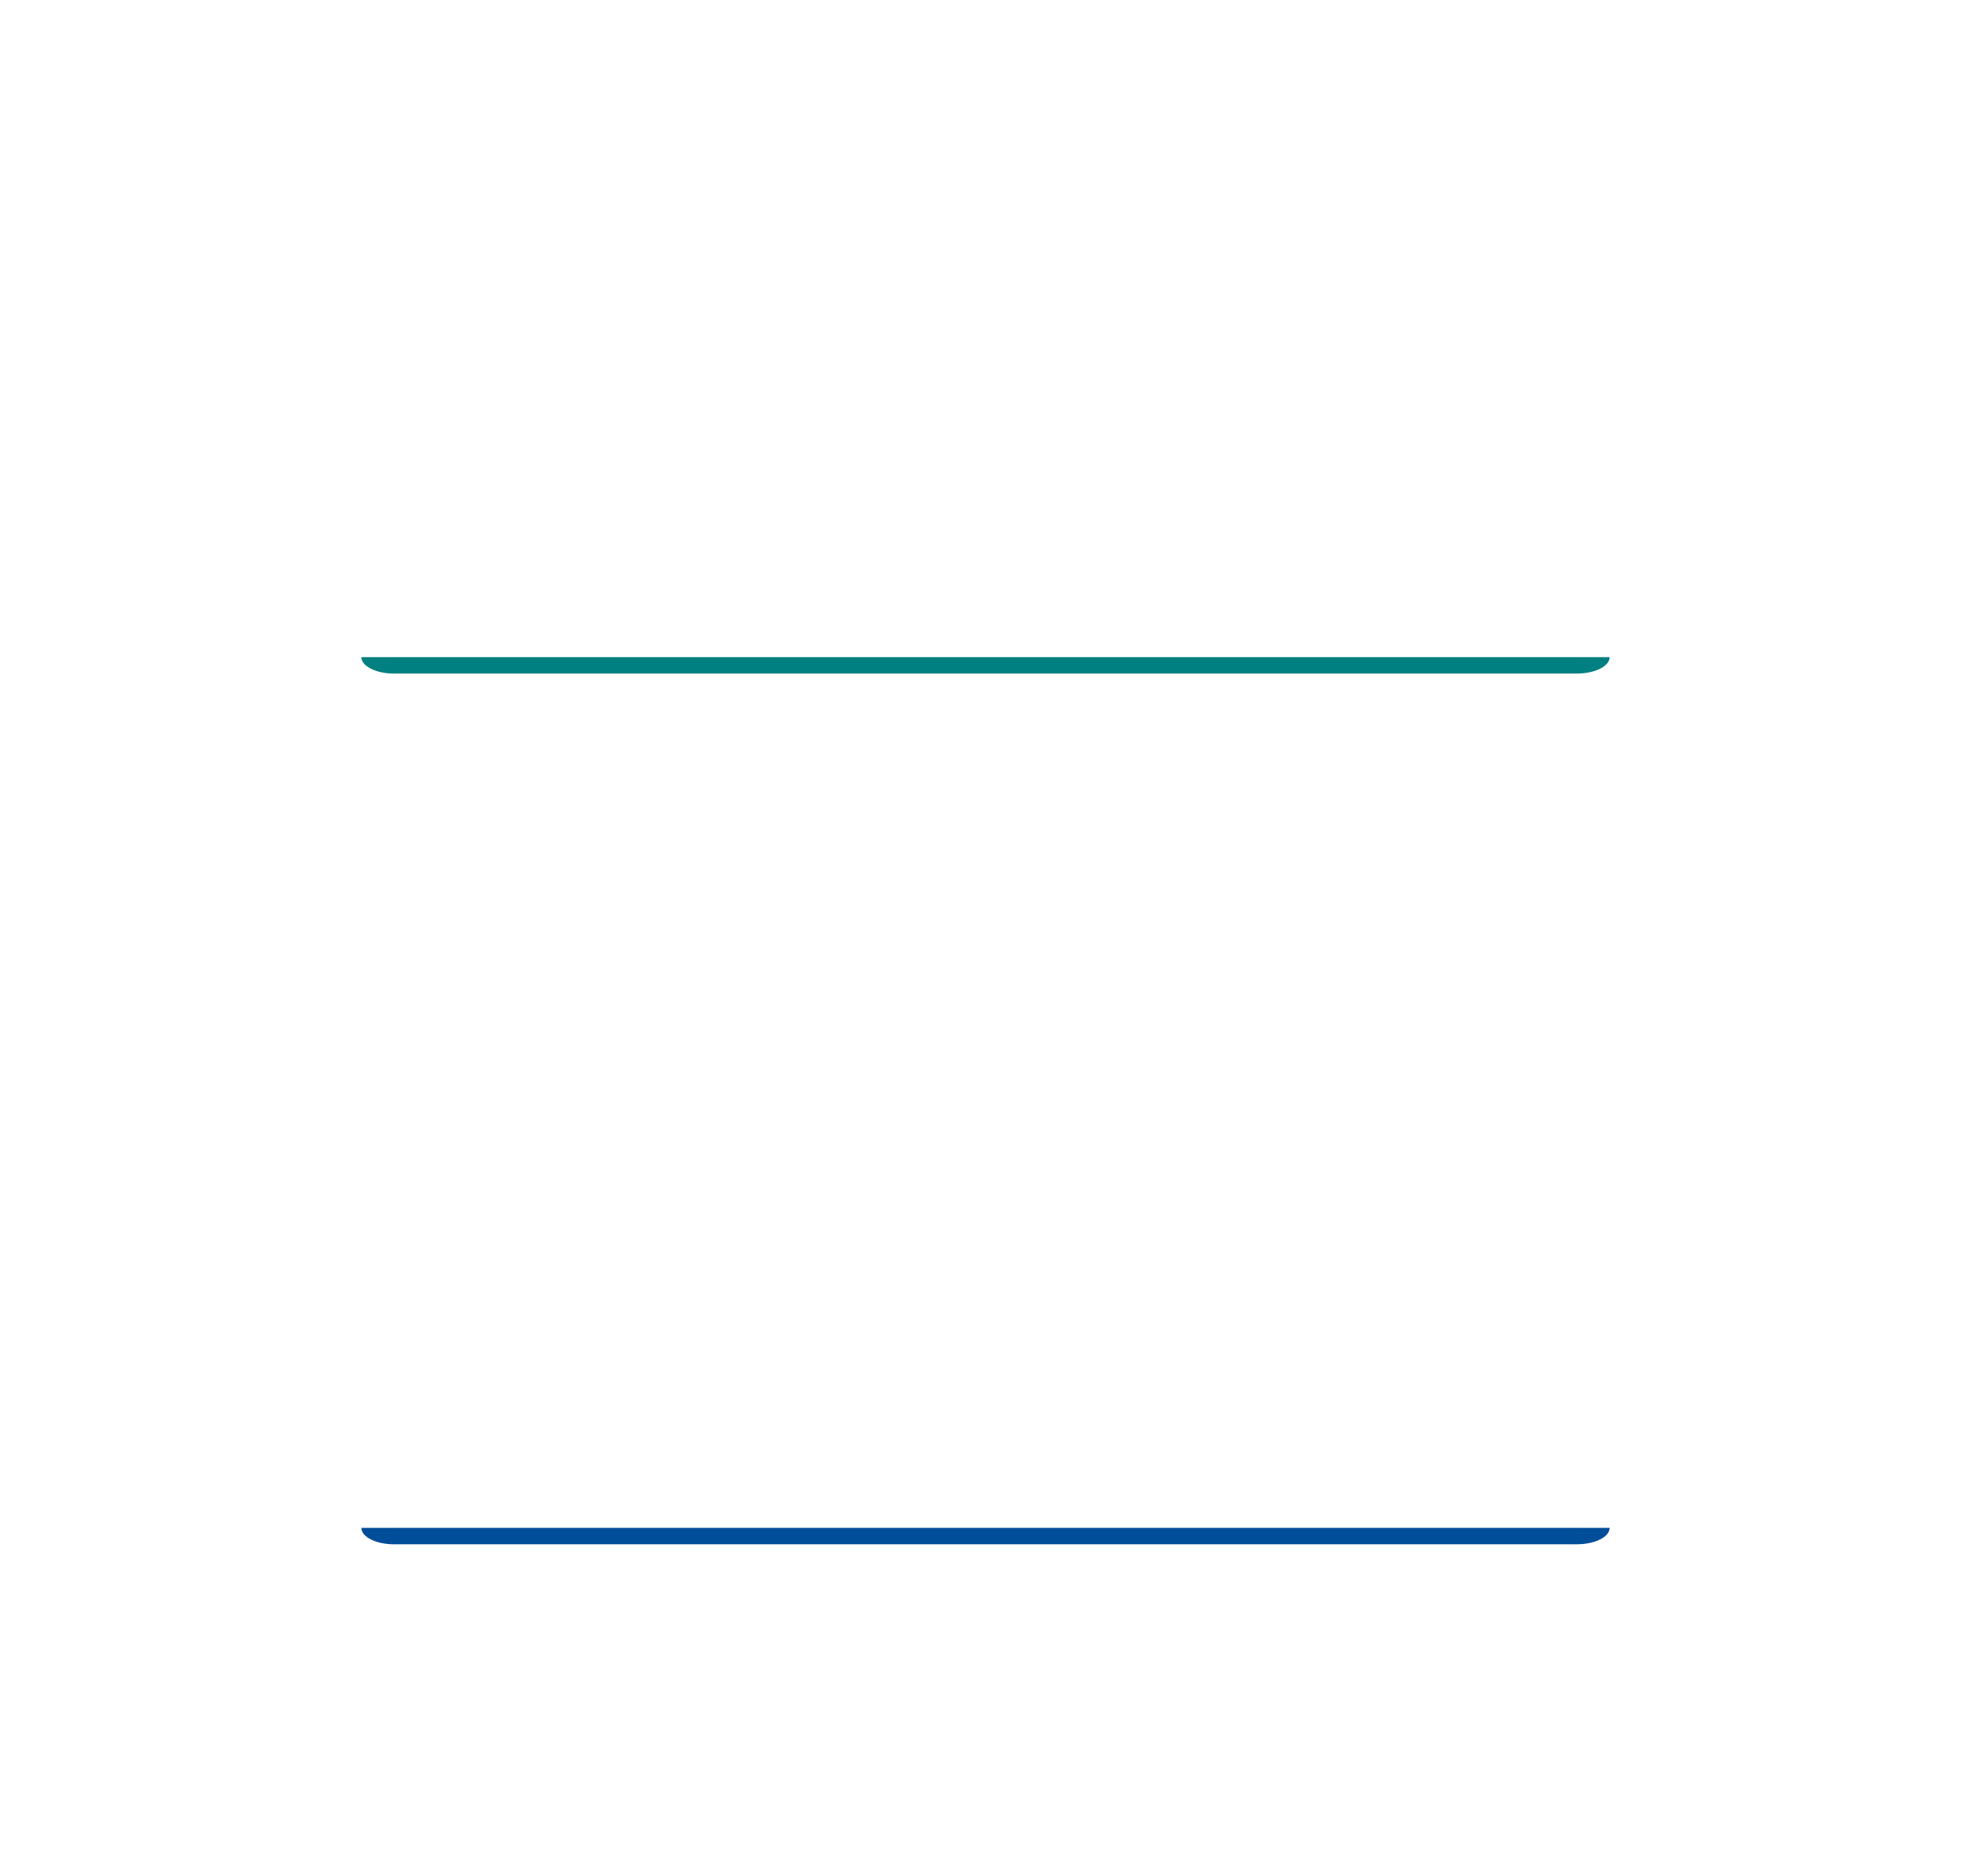
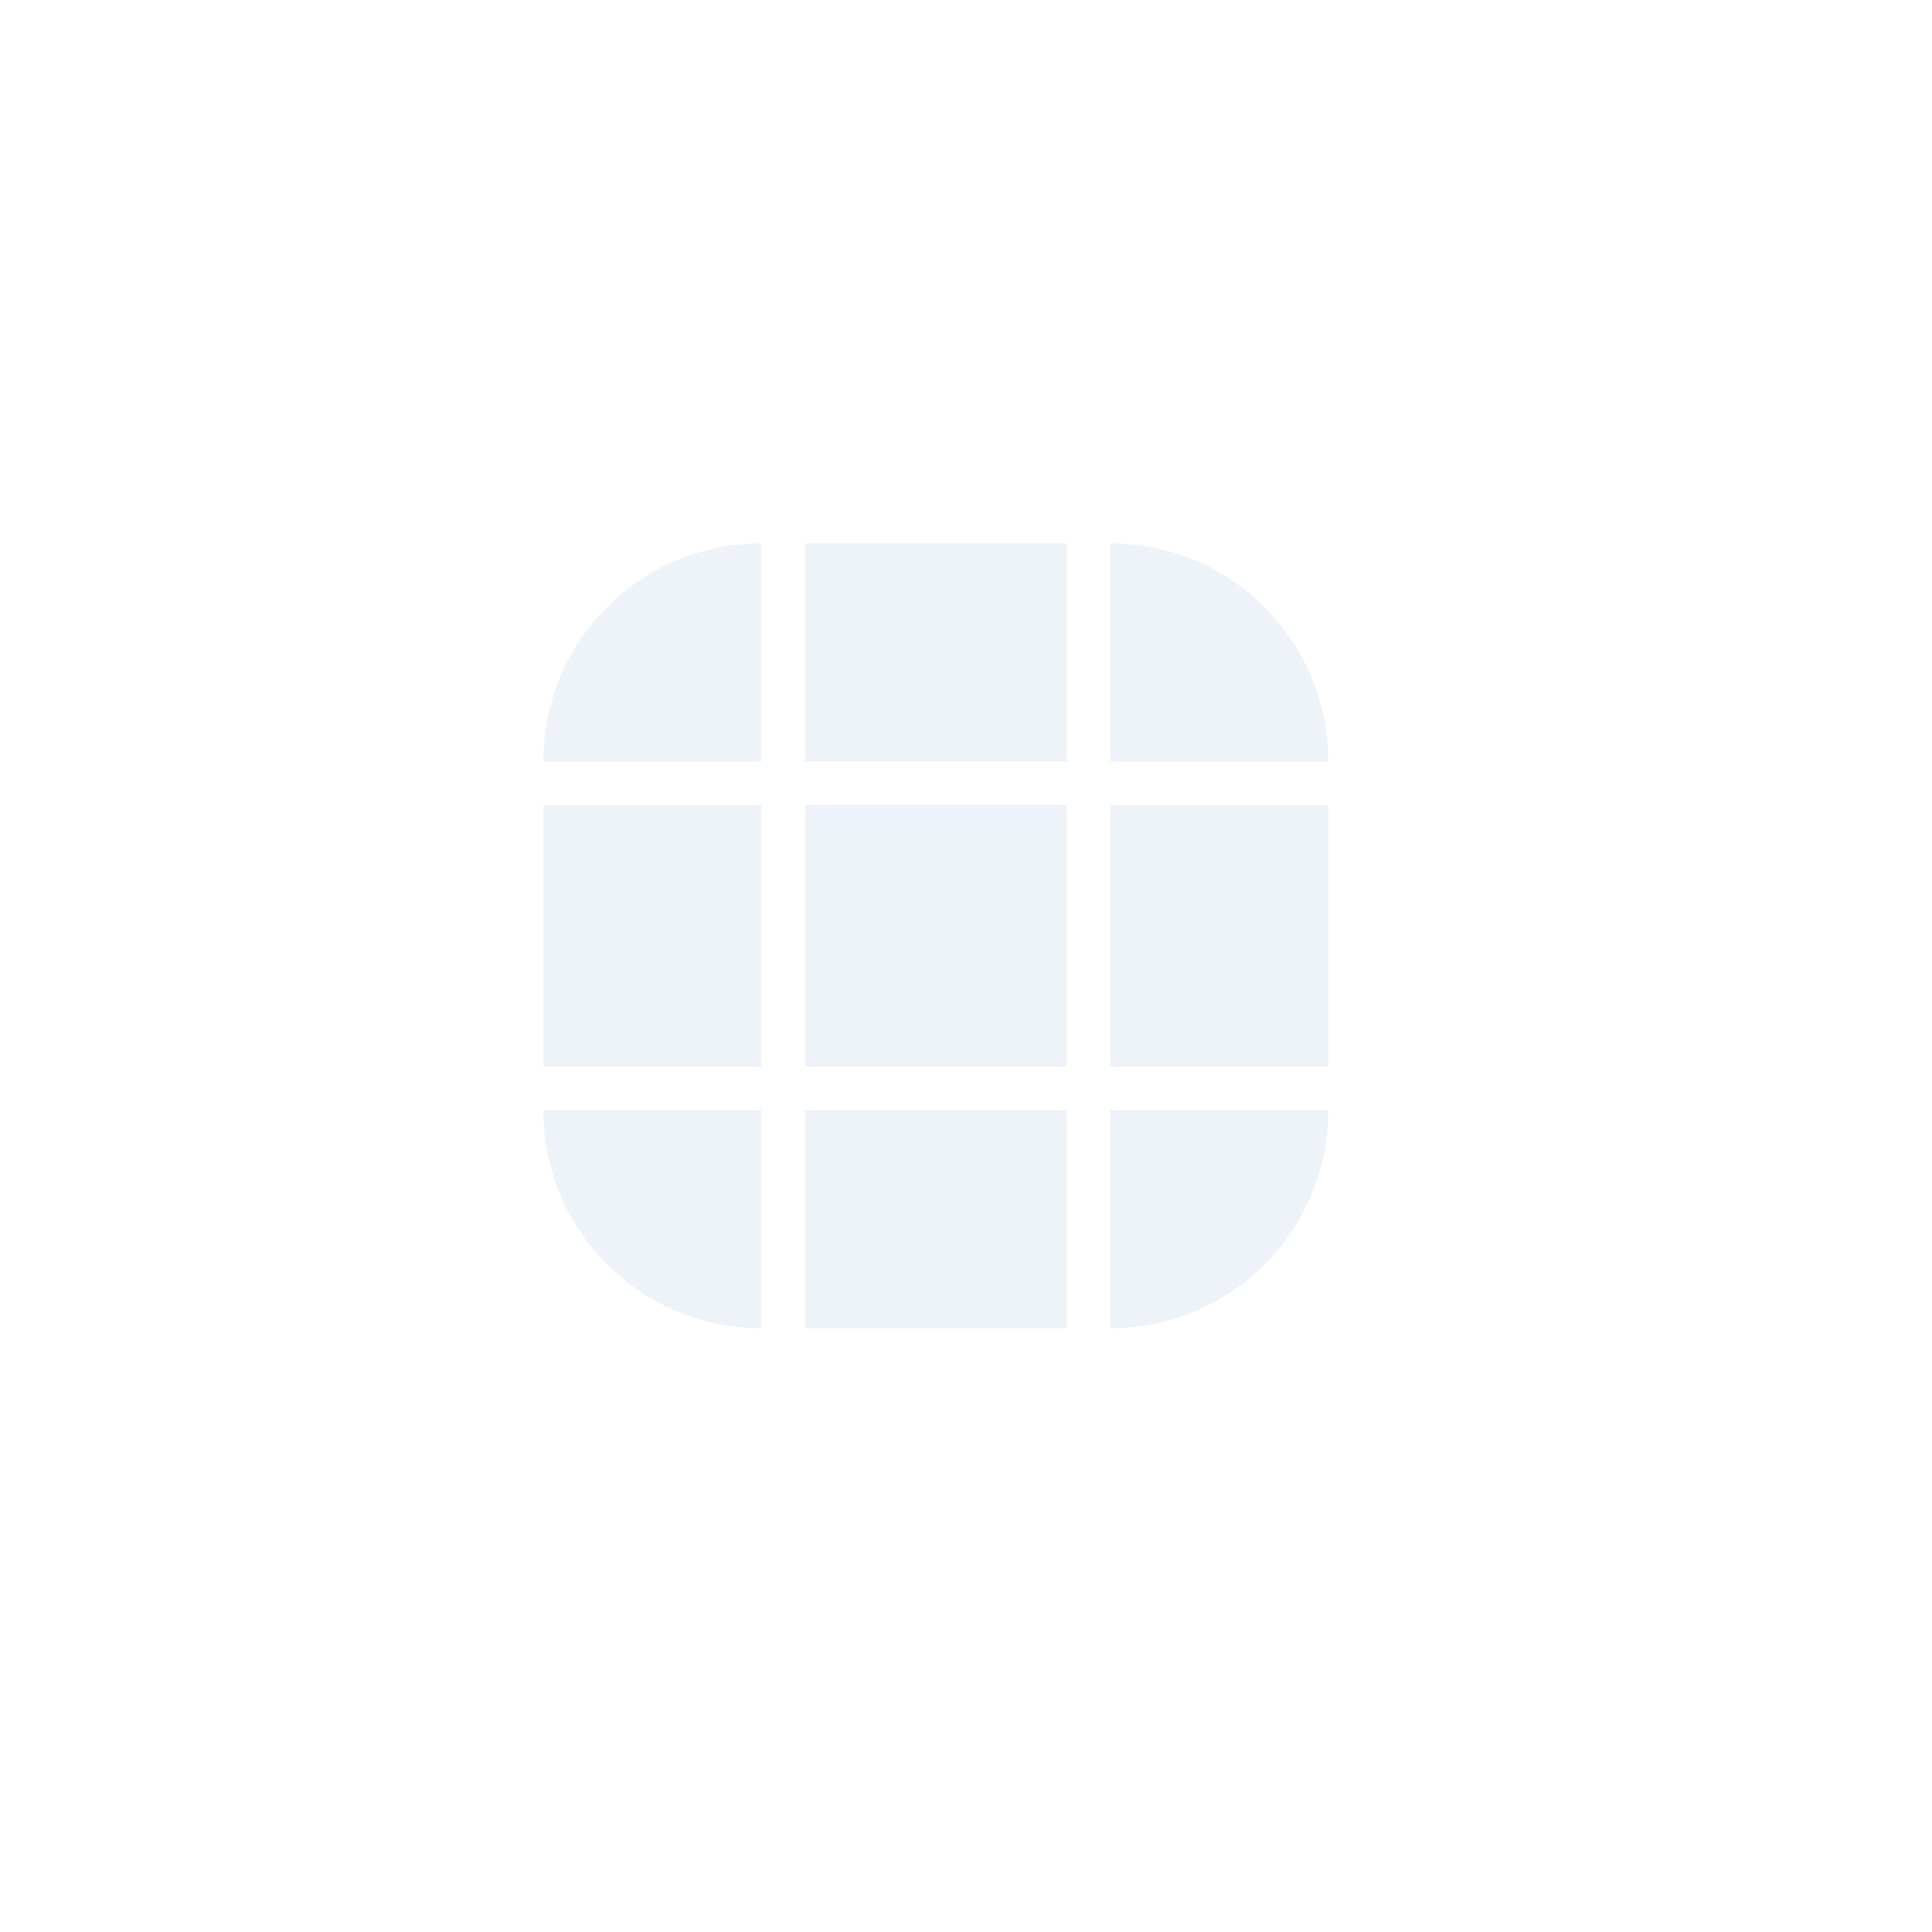
- <svg xmlns="http://www.w3.org/2000/svg" height="114.153" width="120" version="1.1" viewBox="0 0 120 114.153" id="svg2">
-   <defs id="defs4">
-     <linearGradient id="linearGradient914">
-       <stop style="stop-color:#000000;stop-opacity:1;" offset="0" id="stop912" />
-     </linearGradient>
-     <linearGradient id="linearGradient1658">
-       <stop style="stop-color:#000000;stop-opacity:1;" offset="0" id="stop1656" />
-     </linearGradient>
-     <linearGradient id="212">
-       <stop style="stop-color:#cecece;stop-opacity:1;" offset="0" id="stop1638" />
-     </linearGradient>
-     <linearGradient id="apple_blue">
-       <stop style="stop-color:#3294f9;stop-opacity:0.824;" offset="0" id="stop1478" />
-     </linearGradient>
-     <linearGradient id="inside">
-       <stop id="stop1123" offset="0" style="stop-color:#f2f2f2;stop-opacity:0.949;" />
-     </linearGradient>
-     <style type="text/css" id="current-color-scheme" />
+ <svg xmlns="http://www.w3.org/2000/svg" xmlns:xlink="http://www.w3.org/1999/xlink" id="svg2" height="64" width="64" version="1.1">
+   <defs id="defs87">
+     <linearGradient id="linearGradient10">
+       <stop style="stop-color:#03302f;stop-opacity:1;" offset="0" id="stop9" />
+       <stop style="stop-color:#274268;stop-opacity:0.01;" offset="1" id="stop10" />
+     </linearGradient>
+     <linearGradient id="linearGradient8">
+       <stop style="stop-color:#044a48;stop-opacity:1;" offset="0" id="stop7" />
+       <stop style="stop-color:#274268;stop-opacity:0.01;" offset="1" id="stop8" />
+     </linearGradient>
+     <linearGradient id="linearGradient6">
+       <stop style="stop-color:#044a48;stop-opacity:1;" offset="0" id="stop5" />
+       <stop style="stop-color:#274268;stop-opacity:0.01;" offset="1" id="stop6" />
+     </linearGradient>
+     <linearGradient id="linearGradient4">
+       <stop style="stop-color:#03302f;stop-opacity:1;" offset="0" id="stop3" />
+       <stop style="stop-color:#274268;stop-opacity:0.01;" offset="1" id="stop4" />
+     </linearGradient>
+     <linearGradient id="linearGradient2">
+       <stop style="stop-color:#274268;stop-opacity:0.01;" offset="0" id="stop1" />
+       <stop style="stop-color:#274268;stop-opacity:0.01;" offset="1" id="stop2" />
+     </linearGradient>
+ 
+ 
+ 
+ 
+ 
+ 
+ hover-hint-top-margin"
+        width="2"
+        height="0.001"
+        x="-58"
+        y="39.999001" /&gt;hover-hint-bottom-margin"
+        width="2"
+        height="0.001"
+        x="-58"
+        y="70" /&gt;hover-hint-left-margin"
+        width="2"
+        height="0.001"
+        x="-56"
+        y="-98.000999"
+        transform="rotate(-90)" /&gt;hover-hint-right-margin"
+        width="2"
+        height="0.001"
+        x="-56"
+        y="-18"
+        transform="rotate(-90)" /&gt;focus-hint-top-margin"
+        width="2"
+        height="0.001"
+        x="-58"
+        y="79.999001" /&gt;focus-hint-bottom-margin"
+        width="2"
+        height="0.001"
+        x="-58"
+        y="110" /&gt;focus-hint-left-margin"
+        width="2"
+        height="0.001"
+        x="-96"
+        y="-98.000999"
+        transform="rotate(-90)" /&gt;focus-hint-right-margin"
+        width="2"
+        height="0.001"
+        x="-96"
+        y="-18"
+        transform="rotate(-90)" /&gt;hover-hint-top-margin"
+        width="2"
+        height="0.001"
+        x="-58"
+        y="39.999001" /&gt;hover-hint-bottom-margin"
+        width="2"
+        height="0.001"
+        x="-58"
+        y="70" /&gt;hover-hint-left-margin"
+        width="2"
+        height="0.001"
+        x="-56"
+        y="-98.000999"
+        transform="rotate(-90)" /&gt;hover-hint-right-margin"
+        width="2"
+        height="0.001"
+        x="-56"
+        y="-18"
+        transform="rotate(-90)" /&gt;focus-hint-top-margin"
+        width="2"
+        height="0.001"
+        x="-58"
+        y="79.999001" /&gt;focus-hint-bottom-margin"
+        width="2"
+        height="0.001"
+        x="-58"
+        y="110" /&gt;focus-hint-left-margin"
+        width="2"
+        height="0.001"
+        x="-96"
+        y="-98.000999"
+        transform="rotate(-90)" /&gt;focus-hint-right-margin"
+        width="2"
+        height="0.001"
+        x="-96"
+        y="-18"
+        transform="rotate(-90)" /&gt;<linearGradient xlink:href="#linearGradient3614" id="linearGradient9161" gradientUnits="userSpaceOnUse" gradientTransform="matrix(-1.444444,0,0,-1.444444,506.1111,-408.8889)" x1="11.904" y1="7.173" x2="7.014" y2="11.913" />
+     <linearGradient id="linearGradient3614">
+       <stop style="stop-color:#274268;stop-opacity:0.01;" offset="0" id="stop3610" />
+       <stop style="stop-color:#274268;stop-opacity:0.01;" offset="1" id="stop3612" />
+     </linearGradient>
+     <linearGradient xlink:href="#linearGradient2" id="linearGradient9163" gradientUnits="userSpaceOnUse" x1="159.32" y1="126.079" x2="164" y2="131" gradientTransform="matrix(-1.444444,0,0,-1.444444,706.8888,-237.0001)" />
+     <linearGradient xlink:href="#linearGradient8" id="linearGradient4439" gradientUnits="userSpaceOnUse" gradientTransform="matrix(-1.444444,0,0,-1.444444,167.5793,121.8031)" x1="11.904" y1="7.173" x2="7.014" y2="11.913" />
+     <linearGradient xlink:href="#linearGradient6" id="linearGradient4441" gradientUnits="userSpaceOnUse" gradientTransform="matrix(-1.444444,0,0,-1.444444,368.357,293.6919)" x1="159.32" y1="126.079" x2="164" y2="131" />
+     <linearGradient xlink:href="#linearGradient4" id="linearGradient5741" gradientUnits="userSpaceOnUse" gradientTransform="matrix(-1.444444,0,0,-1.444444,145.9511,174.0888)" x1="11.904" y1="7.173" x2="7.014" y2="11.913" />
+     <linearGradient xlink:href="#linearGradient10" id="linearGradient5743" gradientUnits="userSpaceOnUse" gradientTransform="matrix(-1.444444,0,0,-1.444444,346.7288,345.9776)" x1="159.32" y1="126.079" x2="164" y2="131" />
  </defs>
-   <rect y="68" x="24" height="24" width="72" id="focus-center" style="opacity:0.01;fill:#000000;fill-opacity:0.01;fill-rule:nonzero;stroke:none;stroke-width:3.699;stroke-linecap:round;stroke-miterlimit:4;stroke-dasharray:none;stroke-dashoffset:0;stroke-opacity:0.861" class="ColorScheme-Highlight" />
-   <rect y="66" x="24" height="2" width="72" id="focus-top" class="ColorScheme-Highlight" style="opacity:0.01;fill:#000000;fill-opacity:0.01;fill-rule:nonzero;stroke:none;stroke-width:1.068;stroke-linecap:round;stroke-miterlimit:4;stroke-dasharray:none;stroke-dashoffset:0;stroke-opacity:0.861" />
-   <path transform="scale(1,-1)" d="m 98,-68 a 2,2 0 0 1 -2,2 v -2 z" id="focus-topright" style="opacity:0.01;fill:#000000;fill-opacity:0.01;fill-rule:nonzero;stroke:none;stroke-width:1.353;stroke-linecap:round;stroke-miterlimit:4;stroke-dasharray:none;stroke-dashoffset:0;stroke-opacity:0.824" />
-   <path style="opacity:0.01;fill:#000000;fill-opacity:0.01;fill-rule:nonzero;stroke:none;stroke-width:1.353;stroke-linecap:round;stroke-miterlimit:4;stroke-dasharray:none;stroke-dashoffset:0;stroke-opacity:0.824" id="focus-topleft" d="m -22,-68 a 2,2 0 0 1 -2,2 v -2 z" transform="scale(-1)" />
-   <rect style="opacity:1;fill:#004d99;fill-opacity:1;fill-rule:nonzero;stroke:none;stroke-width:0.755;stroke-linecap:round;stroke-miterlimit:4;stroke-dasharray:none;stroke-dashoffset:0;stroke-opacity:0.861" class="ColorScheme-Highlight" id="focus-bottom" width="72" height="1" x="24" y="93" />
-   <path style="opacity:1;fill:#004d99;fill-opacity:1;fill-rule:nonzero;stroke:none;stroke-width:0.957;stroke-linecap:round;stroke-miterlimit:4;stroke-dasharray:none;stroke-dashoffset:0;stroke-opacity:0.824" id="focus-bottomright" d="m 98,93 a 2,1 0 0 1 -2,1 v -1 z" />
-   <path d="m -22,93 a 2,1.002 0 0 1 -0.587,0.709 2,1.002 0 0 1 -1.417,0.293 l 0.004,-1.002 z" id="focus-bottomleft" style="opacity:1;fill:#004d99;fill-opacity:1;fill-rule:nonzero;stroke:none;stroke-width:0.958;stroke-linecap:round;stroke-miterlimit:4;stroke-dasharray:none;stroke-dashoffset:0;stroke-opacity:0.824" transform="scale(-1,1)" />
-   <rect style="opacity:0.01;fill:#000000;fill-opacity:0.01;fill-rule:nonzero;stroke:none;stroke-width:0.617;stroke-linecap:round;stroke-miterlimit:4;stroke-dasharray:none;stroke-dashoffset:0;stroke-opacity:0.861" class="ColorScheme-Highlight" id="focus-right" width="24" height="2" x="68" y="-98" transform="rotate(90)" />
-   <rect transform="rotate(90)" y="-24" x="68" height="2" width="24" id="focus-left" class="ColorScheme-Highlight" style="opacity:0.01;fill:#000000;fill-opacity:0.01;fill-rule:nonzero;stroke:none;stroke-width:0.617;stroke-linecap:round;stroke-miterlimit:4;stroke-dasharray:none;stroke-dashoffset:0;stroke-opacity:0.861" />
-   <g id="hover-center" transform="translate(-123.8478,6.848299)" style="fill:#000000;fill-opacity:0.01;opacity:0.01">
-     <rect y="8.152" x="147.848" height="24" width="72" id="focus-center-3" style="opacity:0.01;fill:#000000;fill-opacity:0.01;fill-rule:nonzero;stroke:none;stroke-width:3.699;stroke-linecap:round;stroke-miterlimit:4;stroke-dasharray:none;stroke-dashoffset:0;stroke-opacity:0.861" class="ColorScheme-Highlight" />
-   </g>
-   <g id="hover-top" transform="translate(-123.8478,6.848299)" style="fill:#000000;fill-opacity:0.01;opacity:0.01">
-     <rect y="6.152" x="147.848" height="2" width="72" id="focus-top-6" class="ColorScheme-Highlight" style="opacity:0.01;fill:#000000;fill-opacity:0.01;fill-rule:nonzero;stroke:none;stroke-width:1.068;stroke-linecap:round;stroke-miterlimit:4;stroke-dasharray:none;stroke-dashoffset:0;stroke-opacity:0.861" />
-   </g>
-   <g id="hover-topright" transform="translate(-123.8478,6.848299)" style="fill:#000000;fill-opacity:0.01;opacity:0.01">
-     <path transform="scale(1,-1)" d="m 221.848,-8.152 a 2,2 0 0 1 -2,2 v -2 z" id="focus-topright-7" style="opacity:0.01;fill:#000000;fill-opacity:0.01;fill-rule:nonzero;stroke:none;stroke-width:1.353;stroke-linecap:round;stroke-miterlimit:4;stroke-dasharray:none;stroke-dashoffset:0;stroke-opacity:0.824" />
-   </g>
-   <g id="hover-topleft" transform="translate(-123.8478,6.848299)" style="fill:#000000;fill-opacity:0.01;opacity:0.01">
-     <path style="opacity:0.01;fill:#000000;fill-opacity:0.01;fill-rule:nonzero;stroke:none;stroke-width:1.353;stroke-linecap:round;stroke-miterlimit:4;stroke-dasharray:none;stroke-dashoffset:0;stroke-opacity:0.824" id="focus-topleft-5" d="m -145.848,-8.152 a 2,2 0 0 1 -2,2 v -2 z" transform="scale(-1)" />
-   </g>
-   <g id="hover-bottom" transform="translate(-123.8478,6.848299)">
-     <rect style="fill:#008080;fill-opacity:1;fill-rule:nonzero;stroke:none;stroke-width:0.755;stroke-linecap:round;stroke-miterlimit:4;stroke-dasharray:none;stroke-dashoffset:0;stroke-opacity:0.861" class="ColorScheme-Highlight" id="focus-bottom-3" width="72" height="1" x="147.848" y="33.151" />
-   </g>
-   <g id="hover-bottomright" transform="translate(-123.8478,6.848299)">
-     <path style="fill:#008080;fill-opacity:1;fill-rule:nonzero;stroke:none;stroke-width:0.957;stroke-linecap:round;stroke-miterlimit:4;stroke-dasharray:none;stroke-dashoffset:0;stroke-opacity:0.824" id="focus-bottomright-5" d="m 221.848,33.151 a 2,1 0 0 1 -2,1 v -1 z" />
-   </g>
-   <g id="hover-bottomleft" transform="translate(-123.8478,6.848299)">
-     <g id="g2598">
-       <path d="m -145.848,33.151 a 2,1.002 0 0 1 -0.587,0.709 2,1.002 0 0 1 -1.417,0.293 l 0.004,-1.002 z" id="focus-bottomleft-6" style="fill:#008080;fill-opacity:1;fill-rule:nonzero;stroke:none;stroke-width:0.958;stroke-linecap:round;stroke-miterlimit:4;stroke-dasharray:none;stroke-dashoffset:0;stroke-opacity:0.824" transform="scale(-1,1)" />
-     </g>
-   </g>
-   <g id="hover-right" transform="translate(-123.8478,6.848299)" style="fill:#000000;fill-opacity:0.01;opacity:0.01">
-     <rect style="opacity:0.01;fill:#000000;fill-opacity:0.01;fill-rule:nonzero;stroke:none;stroke-width:0.617;stroke-linecap:round;stroke-miterlimit:4;stroke-dasharray:none;stroke-dashoffset:0;stroke-opacity:0.861" class="ColorScheme-Highlight" id="focus-right-2" width="24" height="2" x="8.152" y="-221.848" transform="rotate(90)" />
-   </g>
-   <g id="hover-left" transform="translate(-123.8478,6.848299)" style="fill:#000000;fill-opacity:0.01;opacity:0.01">
-     <rect transform="rotate(90)" y="-147.848" x="8.152" height="2" width="24" id="focus-left-9" class="ColorScheme-Highlight" style="opacity:0.01;fill:#000000;fill-opacity:0.01;fill-rule:nonzero;stroke:none;stroke-width:0.617;stroke-linecap:round;stroke-miterlimit:4;stroke-dasharray:none;stroke-dashoffset:0;stroke-opacity:0.861" />
-   </g>
-   <rect ry="5" rx="0" y="-5" x="108.162" height="5" width="5" id="hint-stretch-borders" style="opacity:0.01;fill:#008080;fill-opacity:1;fill-rule:nonzero;stroke:none" />
+   <style id="current-color-scheme" type="text/css">.ColorScheme-Text { color:#31363b;        stop-color:#31363b; }
+ .ColorScheme-Background { color:#eff0f1;        stop-color:#eff0f1; }
+ .ColorScheme-Highlight { color:#3daee9;        stop-color:#3daee9; }
+ .ColorScheme-ViewText { color:#31363b;        stop-color:#31363b; }
+ .ColorScheme-ViewBackground { color:#fcfcfc;        stop-color:#fcfcfc; }
+ .ColorScheme-ViewHover { color:#93cee9;        stop-color:#93cee9; }
+ .ColorScheme-ViewFocus { color:#3daee9;        stop-color:#3daee9; }
+ .ColorScheme-ButtonText { color:#31363b;        stop-color:#31363b; }
+ .ColorScheme-ButtonBackground { color:#eff0f1;        stop-color:#eff0f1; }
+ .ColorScheme-ButtonHover { color:#93cee9;        stop-color:#93cee9; }
+ .ColorScheme-ButtonFocus { color:#3daee9;        stop-color:#3daee9; }
+ </style>
+   <rect id="hint-focus-over-base" height="2.077" rx="2.077" style="opacity:0.01;fill:#7e36f4;fill-opacity:1;fill-rule:nonzero" width="2.033" x="-30.033" y="-7" />
+   <rect id="base-hint-left-margin" height="2" style="opacity:0.01;fill:#7e36f4;fill-opacity:1;fill-rule:nonzero" width="9" x="-145" y="26" />
+   <rect id="base-hint-right-margin" height="2" style="opacity:0.01;fill:#7e36f4;fill-opacity:1;fill-rule:nonzero" width="9" x="-71" y="26" />
+   <rect id="base-hint-bottom-margin" height="6" style="opacity:0.01;fill:#7e36f4;fill-opacity:1;fill-rule:nonzero;stroke-width:1" x="-105" y="36" width="2" />
+   <rect id="base-hint-top-margin" height="6" style="opacity:0.01;fill:#7e36f4;fill-opacity:1;fill-rule:nonzero;stroke-width:1" width="2" x="-105" y="12" />
+   <rect id="hover-hint-left-margin" height="2" style="opacity:0.01;fill:#7e36f4;fill-opacity:1;fill-rule:nonzero" width="0.1" x="-145.001" y="100" />
+   <rect id="hover-hint-right-margin" height="2" style="opacity:0.01;fill:#7e36f4;fill-opacity:1;fill-rule:nonzero" width="0.1" x="-71.001" y="100" />
+   <rect id="hover-hint-bottom-margin" height="0.1" style="opacity:0.01;fill:#7e36f4;fill-opacity:1;fill-rule:nonzero" x="-105.001" y="110" width="2" />
+   <rect id="hover-hint-top-margin" height="0.1" style="opacity:0.01;fill:#7e36f4;fill-opacity:1;fill-rule:nonzero" width="2" x="-105.001" y="86" />
+   <rect id="focus-hint-left-margin" height="2" style="opacity:0.01;fill:#7e36f4;fill-opacity:1;fill-rule:nonzero" width="0.1" x="-142" y="158.2" />
+   <rect id="focus-hint-right-margin" height="2" style="opacity:0.01;fill:#7e36f4;fill-opacity:1;fill-rule:nonzero" width="0.1" x="67.9" y="158.2" transform="scale(-1,1)" />
+   <rect id="focus-hint-bottom-margin" height="0.1" style="opacity:0.01;fill:#7e36f4;fill-opacity:1;fill-rule:nonzero" x="-102" y="168.2" width="2" />
+   <rect id="focus-hint-top-margin" height="0.1" style="opacity:0.01;fill:#7e36f4;fill-opacity:1;fill-rule:nonzero" width="2" x="-102" y="144.2" />
+   <rect id="hint-stretch-borders" height="2.077" rx="2.077" style="opacity:0.01;fill:#7e36f4;fill-opacity:1;fill-rule:nonzero" width="2.033" x="-34.033" y="-7" />
+   <g id="base-center" transform="translate(-452,463)">
+     <rect style="fill:#5781c2;fill-opacity:0.1;stroke-width:1.444" id="normalBase-2" width="8.667" height="8.667" x="-487.333" y="427.667" transform="scale(-1)" />
+   </g>
+   <g id="base-right" transform="translate(-452,463)">
+     <rect y="427.667" x="-496" height="8.667" width="7.222" id="rect1102-7" style="fill:#5781c2;fill-opacity:0.102;stroke-width:1.319" transform="scale(-1)" />
+   </g>
+   <g id="base-bottomright" transform="translate(-452,463)">
+     <path d="m 488.778,-419 c 4.001,0 7.222,-3.221 7.222,-7.222 h -7.222 z" style="fill:#5781c2;fill-opacity:0.1;stroke-width:1.444" id="path1095-30" />
+     <path id="path1095-3-0-7" style="opacity:0.01;fill:url(#linearGradient9161);fill-opacity:1;stroke-width:1.444" d="m 488.778,-419 c 4.001,0 7.222,-3.221 7.222,-7.222 h -1.444 c 0,3.201 -2.577,5.778 -5.778,5.778 z" />
+   </g>
+   <g id="base-bottomleft" transform="translate(-452,463)">
+     <path d="m 470,-426.222 c 0,4.001 3.221,7.222 7.222,7.222 v -7.222 z" style="fill:#5781c2;fill-opacity:0.1;stroke-width:1.444" id="path1095-7-8" />
+     <path id="path1095-3-06-8" style="opacity:0.01;fill:url(#linearGradient9163);fill-opacity:1;stroke-width:1.444" d="m 470,-426.222 c 0,4.001 3.221,7.222 7.222,7.222 v -1.444 c -3.201,0 -5.778,-2.577 -5.778,-5.778 z" />
+   </g>
+   <g id="base-topleft" transform="translate(-452,463)">
+     <path d="m 470,-437.778 c 0,-4.001 3.221,-7.222 7.222,-7.222 v 7.222 z" style="fill:#5781c2;fill-opacity:0.1;stroke-width:1.444" id="path8155-9" />
+   </g>
+   <g id="base-topright" transform="translate(-452,463)">
+     <path d="m 496,-437.778 c 0,-4.001 -3.221,-7.222 -7.222,-7.222 v 7.222 z" style="fill:#5781c2;fill-opacity:0.1;stroke-width:1.444" id="path6959-6" />
+   </g>
+   <g id="base-left" transform="translate(-452,463)">
+     <rect y="-436.333" x="470" height="8.667" width="7.222" id="rect1102-2-26" style="fill:#5781c2;fill-opacity:0.099;stroke-width:1.319" />
+   </g>
+   <g id="base-bottom" transform="translate(-452,463)">
+     <rect y="478.667" x="419" height="8.667" width="7.222" id="rect1102-2-2-5" style="fill:#5781c2;fill-opacity:0.099;stroke-width:1.319" transform="rotate(-90)" />
+     <rect style="opacity:0.01;fill:#274268;fill-opacity:0.01;stroke-width:1.444;stroke-linejoin:round" id="rect1111-9-8-0" width="8.667" height="1.444" x="-487.333" y="419" transform="scale(-1)" />
+   </g>
+   <g id="base-top" transform="translate(-452,463)">
+     <rect y="-487.333" x="-445" height="8.667" width="7.222" id="rect1102-2-2-3-7" style="fill:#5781c2;fill-opacity:0.1;stroke-width:1.319" transform="rotate(90)" />
+   </g>
+   <g id="hover-center" transform="translate(-113.4682,-0.69196)">
+     <rect style="fill:#5781c2;fill-opacity:0.05;stroke-width:1.444" id="normalBase-2-5" width="8.667" height="8.667" x="-148.802" y="-103.025" transform="scale(-1)" />
+   </g>
+   <g id="hover-right" transform="translate(-113.4682,-0.69196)">
+     <rect y="-103.025" x="-157.468" height="8.667" width="7.222" id="rect1102-7-5" style="fill:#5781c2;fill-opacity:0.05;stroke-width:1.319" transform="scale(-1)" />
+   </g>
+   <g id="hover-bottomright" transform="translate(-113.4682,-0.69196)">
+     <path d="m 150.246,111.692 c 4.001,0 7.222,-3.221 7.222,-7.222 H 150.246 Z" style="fill:#5781c2;fill-opacity:0.05;stroke-width:1.444" id="path1095-30-2" />
+     <path id="path1095-3-0-7-9" style="fill:url(#linearGradient4439);fill-opacity:1;stroke-width:1.444" d="m 150.246,111.692 c 4.001,0 7.222,-3.221 7.222,-7.222 h -1.444 c 0,3.201 -2.577,5.778 -5.778,5.778 z" />
+   </g>
+   <g id="hover-bottomleft" transform="translate(-113.4682,-0.69196)">
+     <path d="m 131.468,104.47 c 0,4.001 3.221,7.222 7.222,7.222 v -7.222 z" style="fill:#5781c2;fill-opacity:0.05;stroke-width:1.444" id="path1095-7-8-2" />
+     <path id="path1095-3-06-8-7" style="fill:url(#linearGradient4441);fill-opacity:1;stroke-width:1.444" d="m 131.468,104.47 c 0,4.001 3.221,7.222 7.222,7.222 v -1.444 c -3.201,0 -5.778,-2.577 -5.778,-5.778 z" />
+   </g>
+   <g id="hover-topleft" transform="translate(-113.4682,-0.69196)">
+     <path d="m 131.468,92.914 c 0,-4.001 3.221,-7.222 7.222,-7.222 v 7.222 z" style="fill:#5781c2;fill-opacity:0.05;stroke-width:1.444" id="path8155-9-9" />
+   </g>
+   <g id="hover-topright" transform="translate(-113.4682,-0.69196)">
+     <path d="m 157.468,92.914 c 0,-4.001 -3.221,-7.222 -7.222,-7.222 v 7.222 z" style="fill:#5781c2;fill-opacity:0.05;stroke-width:1.444" id="path6959-6-6" />
+   </g>
+   <g id="hover-left" transform="translate(-113.4682,-0.69196)">
+     <rect y="94.359" x="131.468" height="8.667" width="7.222" id="rect1102-2-26-6" style="fill:#5781c2;fill-opacity:0.05;stroke-width:1.319" />
+   </g>
+   <g id="hover-bottom" transform="translate(-113.4682,-0.69196)">
+     <rect y="140.135" x="-111.692" height="8.667" width="7.222" id="rect1102-2-2-5-6" style="fill:#5781c2;fill-opacity:0.05;stroke-width:1.319" transform="rotate(-90)" />
+     <rect style="fill:#044a48;fill-opacity:1;stroke-width:1.444;stroke-linejoin:round" id="rect1111-9-8-0-1" width="8.667" height="1.444" x="-148.802" y="-111.692" transform="scale(-1)" />
+   </g>
+   <g id="hover-top" transform="translate(-113.4682,-0.69196)">
+     <rect y="-148.802" x="85.692" height="8.667" width="7.222" id="rect1102-2-2-3-7-7" style="fill:#5781c2;fill-opacity:0.05;stroke-width:1.319" transform="rotate(90)" />
+   </g>
+   <g id="focus-center" transform="translate(-91.83998,5.02231)">
+     <rect style="fill:#5781c2;fill-opacity:0.05;stroke-width:1.444" id="normalBase-2-5-7" width="8.667" height="8.667" x="-127.173" y="-155.311" transform="scale(-1)" />
+   </g>
+   <g id="focus-right" transform="translate(-91.83998,5.02231)">
+     <rect y="-155.311" x="-135.84" height="8.667" width="7.222" id="rect1102-7-5-9" style="fill:#5781c2;fill-opacity:0.05;stroke-width:1.319" transform="scale(-1)" />
+   </g>
+   <g id="focus-bottomright" transform="translate(-91.83998,5.02231)">
+     <path d="m 128.618,163.978 c 4.001,0 7.222,-3.221 7.222,-7.222 h -7.222 z" style="fill:#5781c2;fill-opacity:0.06;stroke-width:1.444" id="path1095-30-2-2" />
+     <path id="path1095-3-0-7-9-8" style="fill:url(#linearGradient5741);fill-opacity:1;stroke-width:1.444" d="m 128.618,163.978 c 4.001,0 7.222,-3.221 7.222,-7.222 h -1.444 c 0,3.201 -2.577,5.778 -5.778,5.778 z" />
+   </g>
+   <g id="focus-bottomleft" transform="translate(-91.83998,5.02231)">
+     <path d="m 109.84,156.755 c 0,4.001 3.221,7.222 7.222,7.222 v -7.222 z" style="fill:#5781c2;fill-opacity:0.05;stroke-width:1.444" id="path1095-7-8-2-7" />
+     <path id="path1095-3-06-8-7-3" style="fill:url(#linearGradient5743);fill-opacity:1;stroke-width:1.444" d="m 109.84,156.755 c 0,4.001 3.221,7.222 7.222,7.222 v -1.444 c -3.201,0 -5.778,-2.577 -5.778,-5.778 z" />
+   </g>
+   <g id="focus-topleft" transform="translate(-91.83998,5.02231)">
+     <path d="m 109.84,145.2 c 0,-4.001 3.221,-7.222 7.222,-7.222 v 7.222 z" style="fill:#5781c2;fill-opacity:0.05;stroke-width:1.444" id="path8155-9-9-1" />
+   </g>
+   <g id="focus-topright" transform="translate(-91.83998,5.02231)">
+     <path d="m 135.84,145.2 c 0,0 -0.499,-3.028 -1.348,-4.212 -1.308,-1.825 -5.875,-3.01 -5.875,-3.01 v 7.222 z" style="fill:#5781c2;fill-opacity:0.05;stroke-width:1.444" id="path6959-6-6-9" />
+   </g>
+   <g id="focus-left" transform="translate(-91.83998,5.02231)">
+     <rect y="146.644" x="109.84" height="8.667" width="7.222" id="rect1102-2-26-6-1" style="fill:#5781c2;fill-opacity:0.05;stroke-width:1.319" />
+   </g>
+   <g id="focus-bottom" transform="translate(-91.83998,5.02231)">
+     <rect y="118.507" x="-163.978" height="8.667" width="7.222" id="rect1102-2-2-5-6-4" style="fill:#5781c2;fill-opacity:0.05;stroke-width:1.319" transform="rotate(-90)" />
+     <rect style="fill:#03302f;fill-opacity:1;stroke-width:1.444;stroke-linejoin:round" id="rect1111-9-8-0-1-7" width="8.667" height="1.444" x="-127.173" y="-163.978" transform="scale(-1)" />
+   </g>
+   <g id="focus-top" transform="translate(-91.83998,5.02231)">
+     <rect y="-127.173" x="137.978" height="8.667" width="7.222" id="rect1102-2-2-3-7-7-4" style="fill:#5781c2;fill-opacity:0.05;stroke-width:1.319" transform="rotate(90)" />
+   </g>
</svg>
